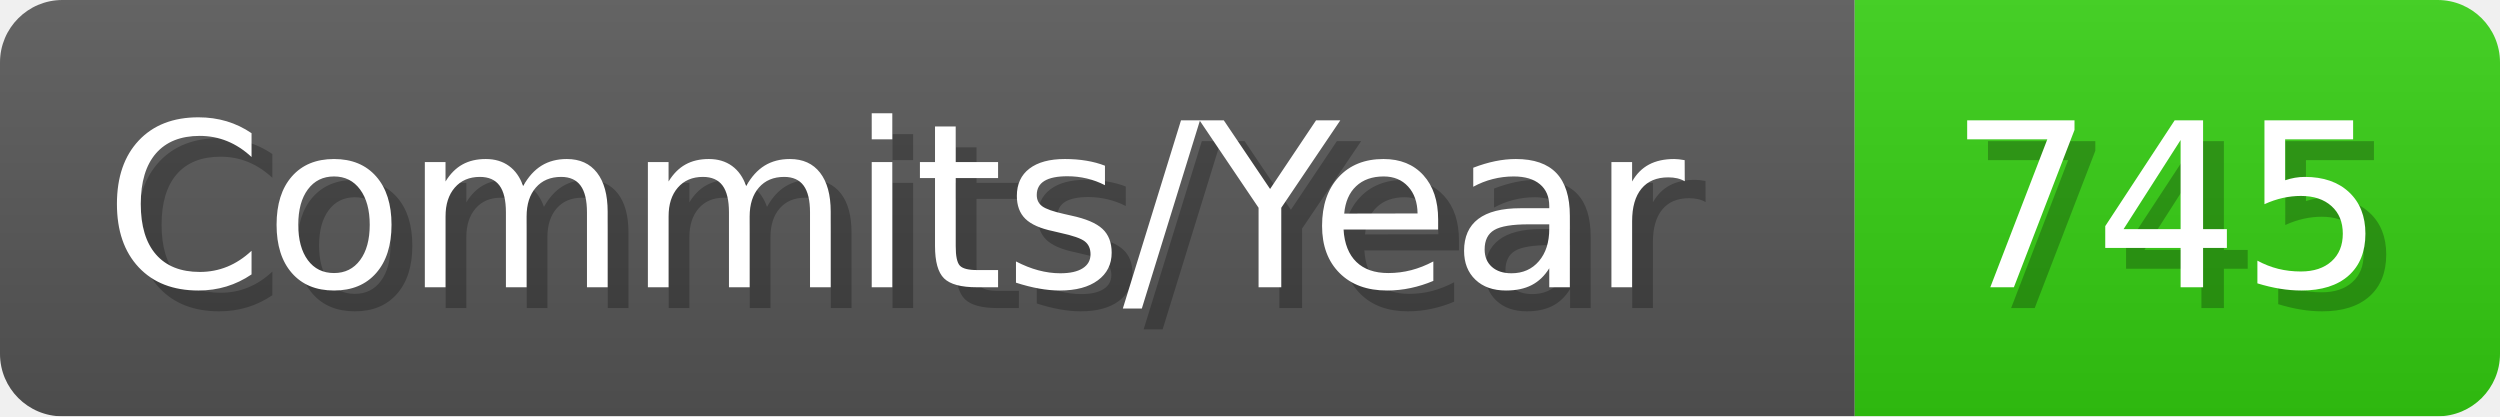
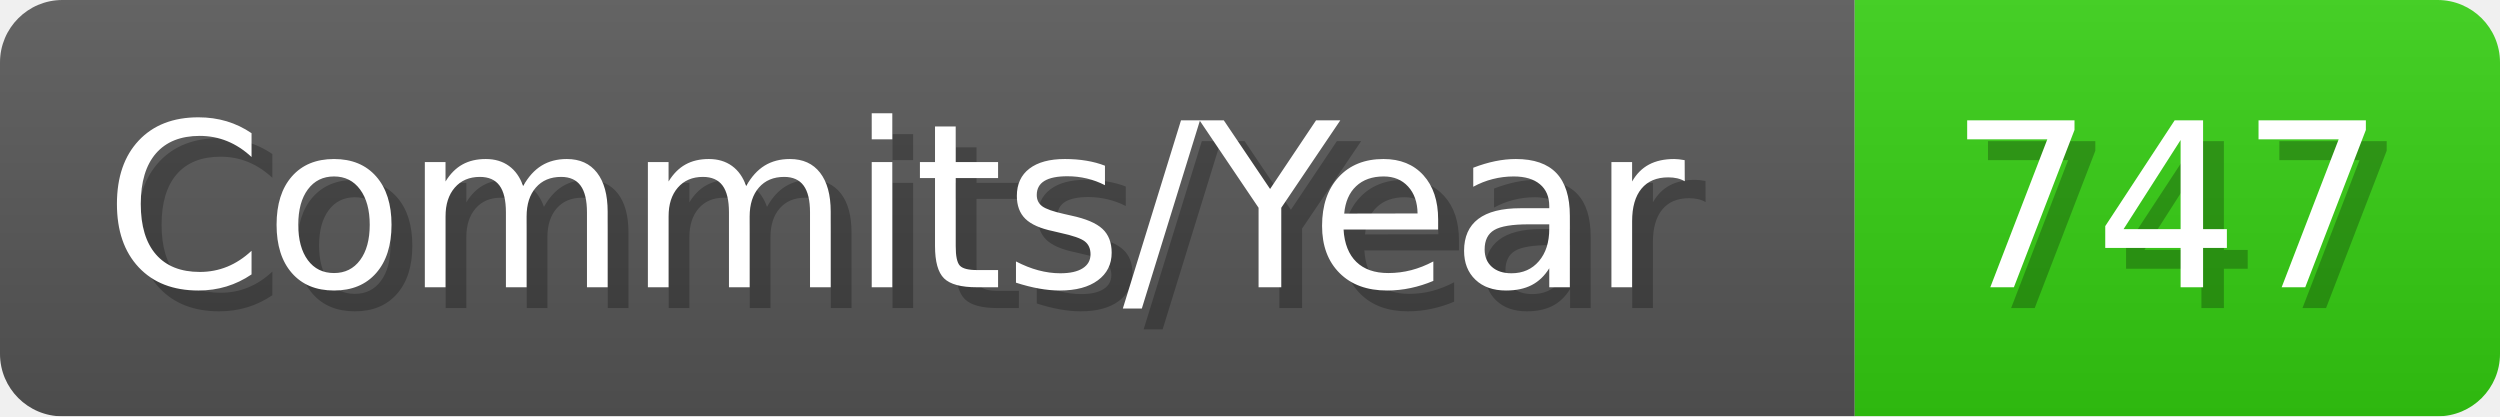
- <svg xmlns="http://www.w3.org/2000/svg" width="120.1" height="20" viewBox="0 0 1201 200" role="img" aria-label="Commits/Year: 745">
+ <svg xmlns="http://www.w3.org/2000/svg" width="120.1" height="20" viewBox="0 0 1201 200" role="img" aria-label="Commits/Year: 747">
  <linearGradient id="aUPdi" x2="0" y2="100%">
    <stop offset="0" stop-opacity=".1" stop-color="#EEE" />
    <stop offset="1" stop-opacity=".1" />
  </linearGradient>
  <mask id="WfAiQ">
    <rect width="1201" height="200" rx="30" fill="#FFF" />
  </mask>
  <g mask="url(#WfAiQ)">
    <rect width="891" height="200" fill="#555" />
    <rect width="310" height="200" fill="#3C1" x="891" />
    <rect width="1201" height="200" fill="url(#aUPdi)" />
  </g>
  <g aria-hidden="true" fill="#fff" text-anchor="start" font-family="Verdana,DejaVu Sans,sans-serif" font-size="110">
    <text x="60" y="148" textLength="791" fill="#000" opacity="0.25">Commits/Year</text>
    <text x="50" y="138" textLength="791">Commits/Year</text>
-     <text x="946" y="148" textLength="210" fill="#000" opacity="0.25">745</text>
-     <text x="936" y="138" textLength="210">745</text>
+     <text x="946" y="148" textLength="210" fill="#000" opacity="0.25">747</text>
+     <text x="936" y="138" textLength="210">747</text>
  </g>
</svg>
